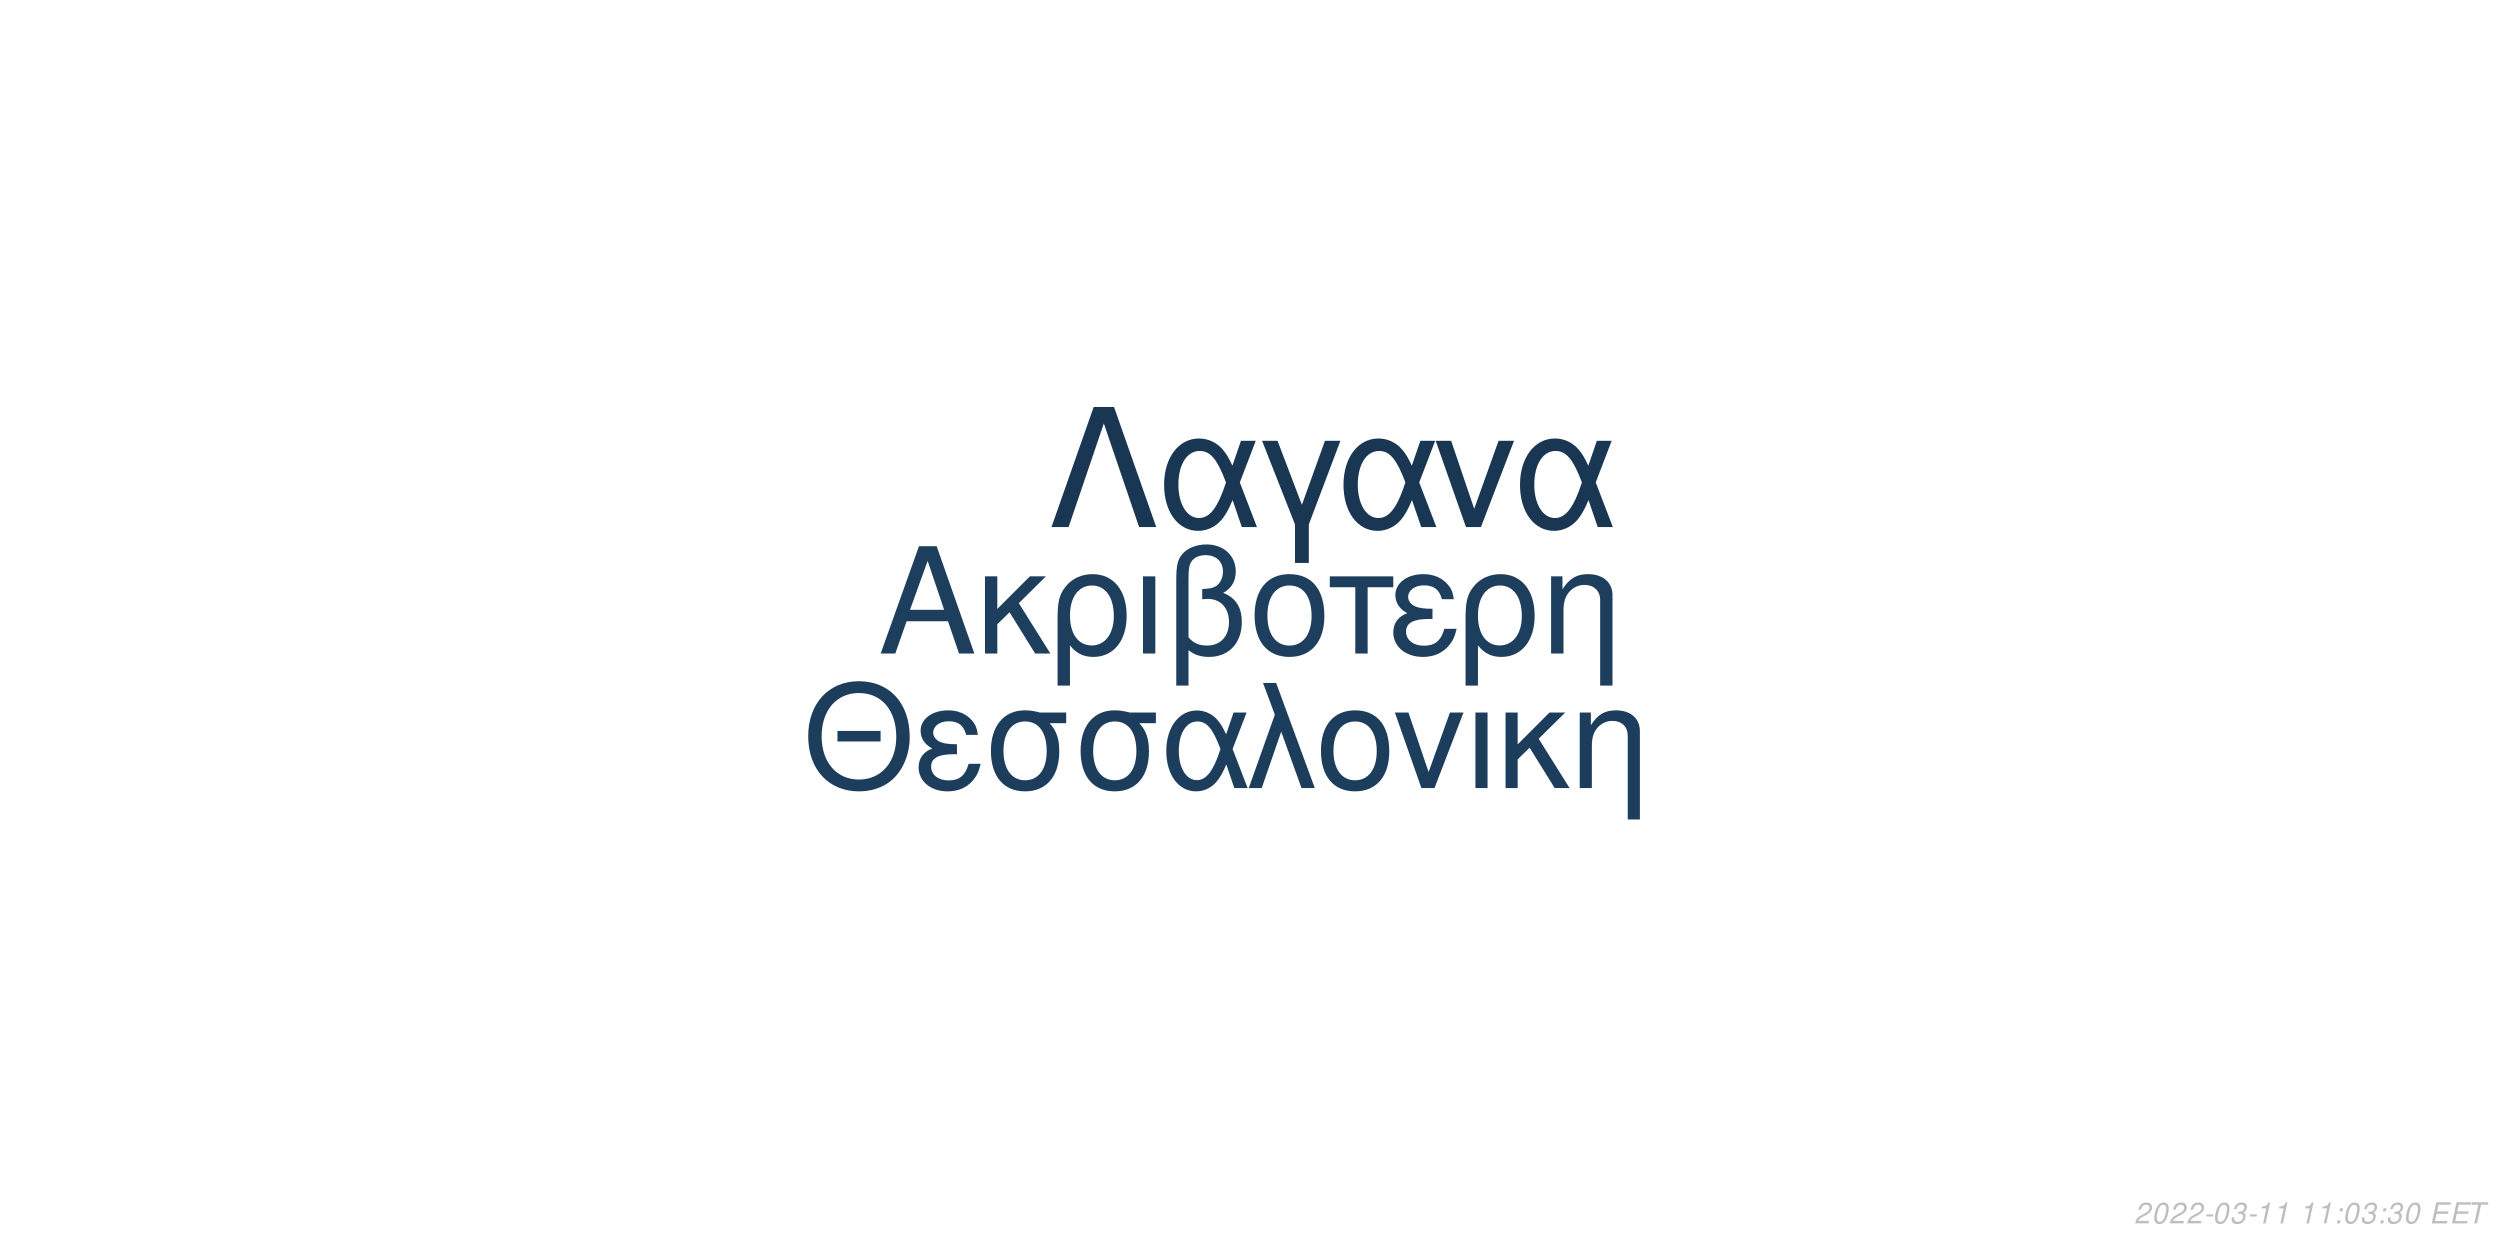
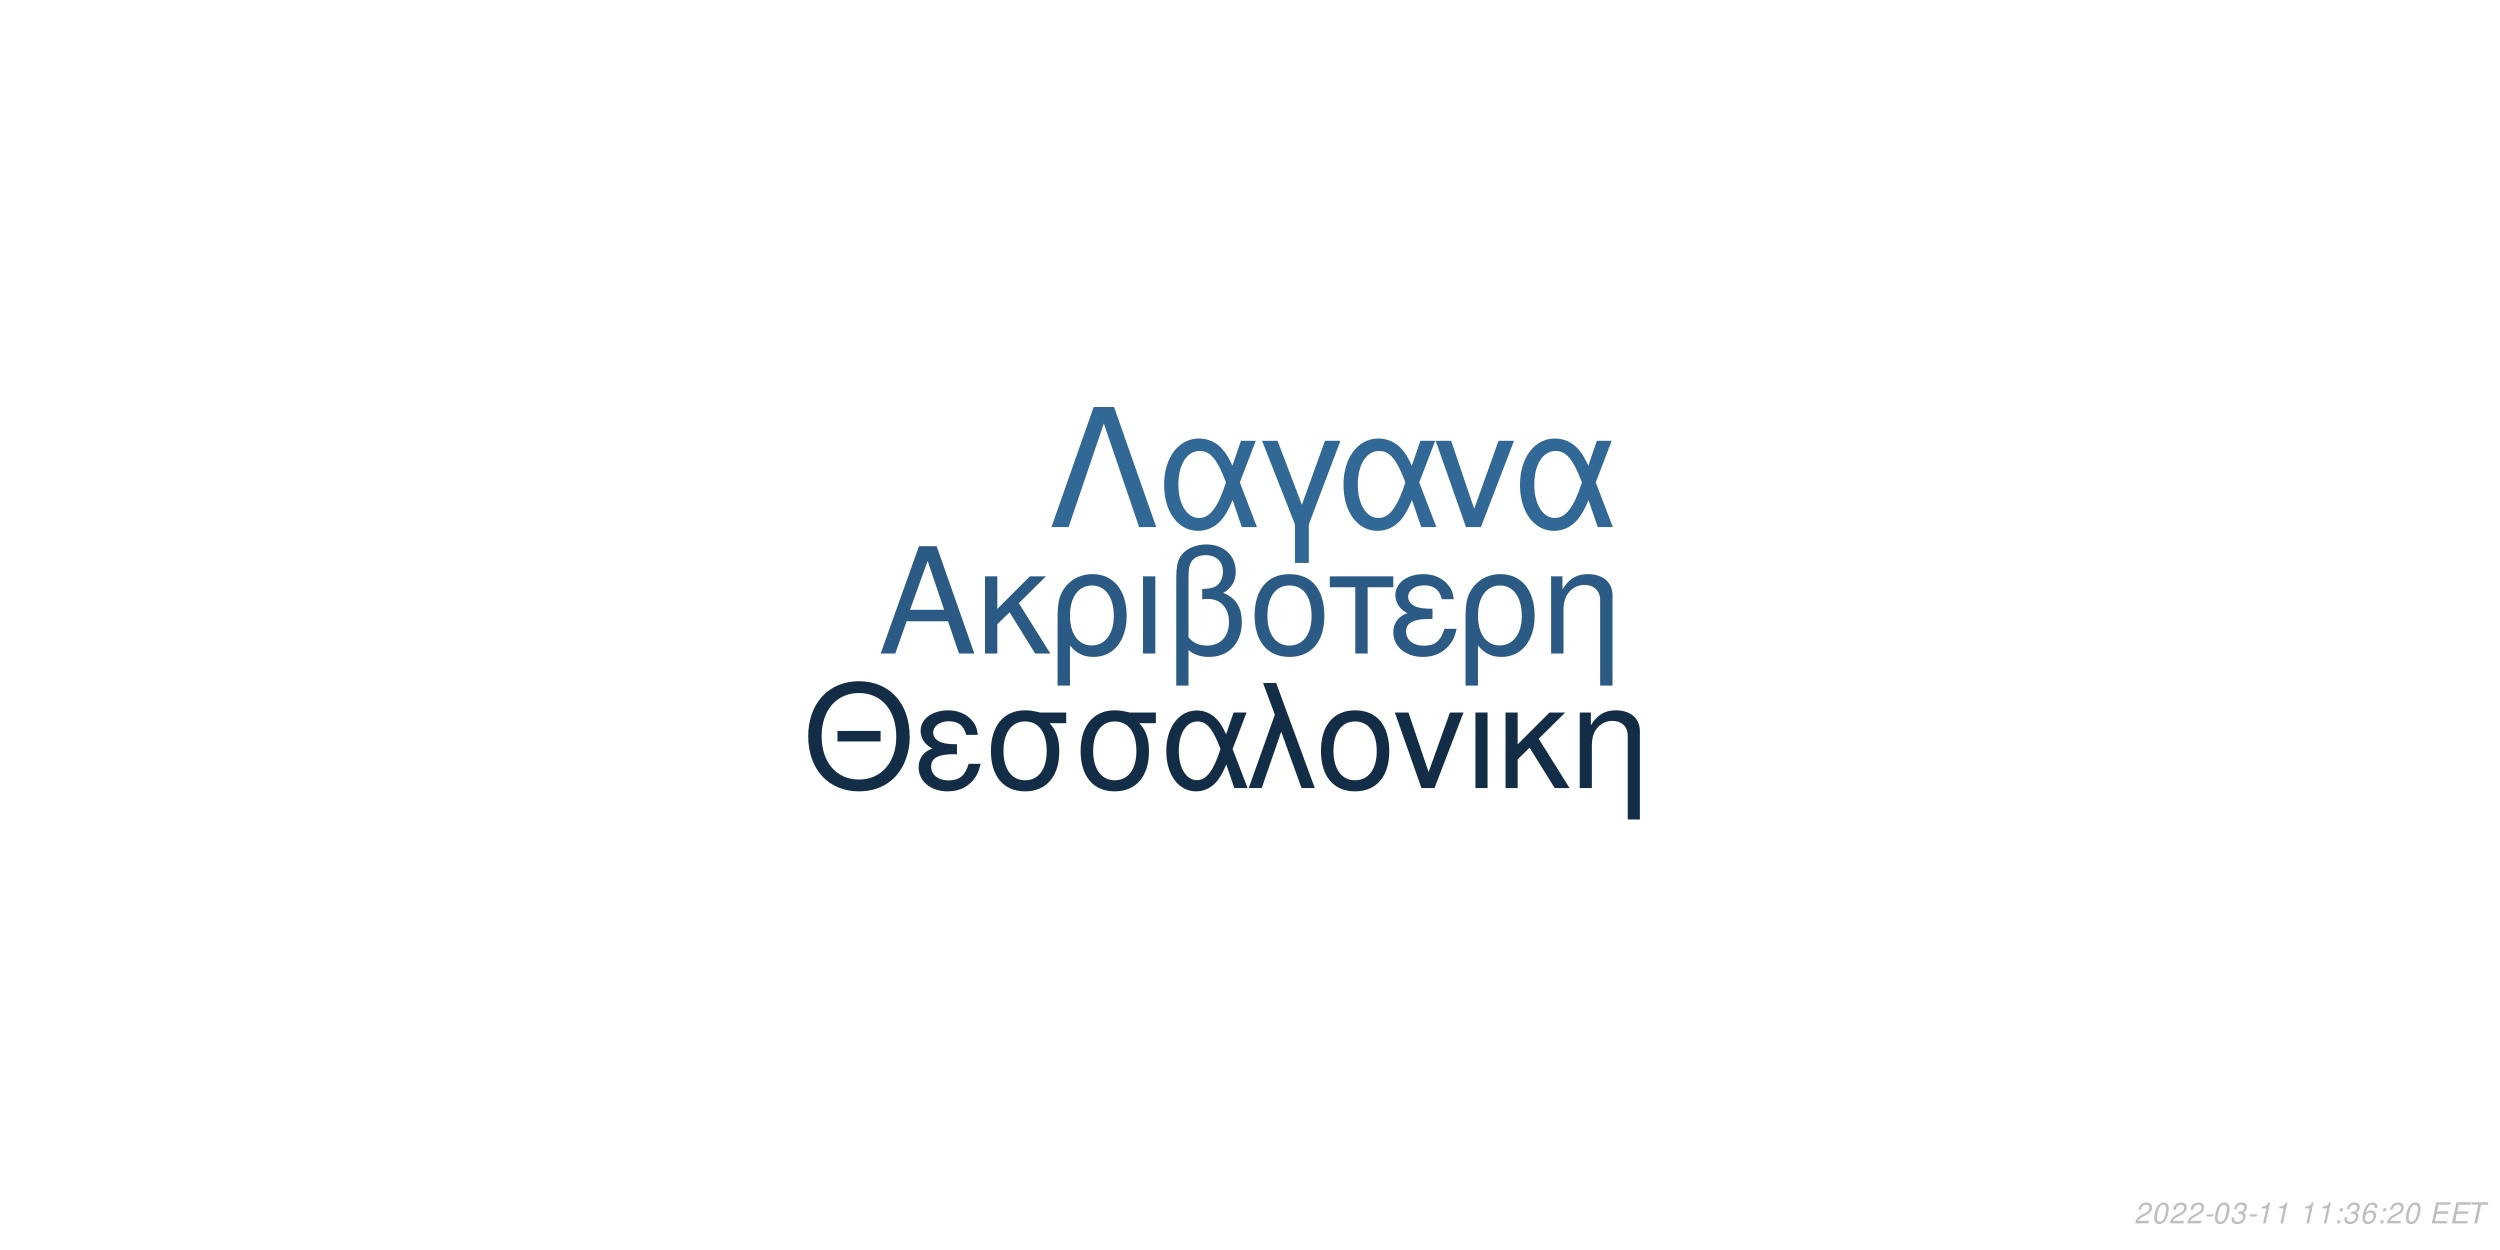
<svg xmlns="http://www.w3.org/2000/svg" xmlns:xlink="http://www.w3.org/1999/xlink" width="864pt" height="432pt" viewBox="0 0 864 432" version="1.1">
  <defs>
    <g>
      <symbol overflow="visible" id="glyph0-0">
        <path style="stroke:none;" d="" />
      </symbol>
      <symbol overflow="visible" id="glyph0-1">
        <path style="stroke:none;" d="M 24.125 -11.141 L 27.938 0 L 33.234 0 L 20.203 -37.094 L 14.094 -37.094 L 0.859 0 L 5.906 0 L 9.828 -11.141 Z M 22.797 -15.109 L 11 -15.109 L 17.094 -32.016 Z M 22.797 -15.109 " />
      </symbol>
      <symbol overflow="visible" id="glyph0-2">
        <path style="stroke:none;" d="M 7.172 -15.422 L 7.172 -26.672 L 2.906 -26.672 L 2.906 0 L 7.172 0 L 7.172 -10.125 L 11.406 -14.25 L 20.25 0 L 25.5 0 L 14.609 -17.406 L 23.969 -26.672 L 18.422 -26.672 Z M 7.172 -15.422 " />
      </symbol>
      <symbol overflow="visible" id="glyph0-3">
        <path style="stroke:none;" d="M 3 11.094 L 7.281 11.094 L 7.281 -2.797 C 9.516 -0.047 11.953 1.172 15.375 1.172 C 22.344 1.172 26.875 -4.422 26.875 -13.031 C 26.875 -21.891 22.297 -27.438 15.062 -27.438 C 11.297 -27.438 7.984 -25.906 5.797 -23.156 C 3.672 -20.516 3 -17.969 3 -12.359 Z M 14.906 -23.516 C 19.547 -23.516 22.438 -19.438 22.438 -12.922 C 22.438 -6.812 19.391 -2.797 14.812 -2.797 C 10.172 -2.797 7.281 -6.766 7.281 -13.125 C 7.281 -19.484 10.234 -23.516 14.906 -23.516 Z M 14.906 -23.516 " />
      </symbol>
      <symbol overflow="visible" id="glyph0-4">
        <path style="stroke:none;" d="M 3.516 0 L 7.781 0 L 7.781 -26.672 L 3.516 -26.672 Z M 3.516 0 " />
      </symbol>
      <symbol overflow="visible" id="glyph0-5">
        <path style="stroke:none;" d="M 4.016 11.094 L 8.25 11.094 L 8.25 -1.172 C 10.172 0.406 12.422 1.172 15.312 1.172 C 22.188 1.172 26.672 -3.609 26.672 -10.891 C 26.672 -15.984 24.578 -19.234 20.25 -20.969 C 23.109 -22.547 24.578 -25.031 24.578 -28.344 C 24.578 -33.844 20.406 -37.703 14.453 -37.703 C 10.938 -37.703 7.734 -36.391 6 -34.25 C 4.484 -32.422 4.016 -30.328 4.016 -25.391 Z M 8.25 -25.656 C 8.25 -29.359 8.5 -30.844 9.469 -32.062 C 10.375 -33.281 12.156 -34 14.094 -34 C 17.812 -34 20.156 -31.812 20.156 -28.297 C 20.156 -25.953 18.984 -23.812 17.297 -23.047 C 16.281 -22.547 15.469 -22.438 12.984 -22.297 L 12.984 -18.781 C 13.734 -18.828 14.344 -18.875 14.969 -18.875 C 19.344 -18.875 22.234 -15.719 22.234 -10.891 C 22.234 -5.906 19.281 -2.75 14.656 -2.75 C 11.953 -2.75 9.922 -3.609 8.25 -5.594 Z M 8.25 -25.656 " />
      </symbol>
      <symbol overflow="visible" id="glyph0-6">
        <path style="stroke:none;" d="M 14.094 -27.438 C 6.562 -27.438 2.094 -22.094 2.094 -13.125 C 2.094 -4.125 6.562 1.172 14.141 1.172 C 21.672 1.172 26.203 -4.172 26.203 -12.922 C 26.203 -22.188 21.828 -27.438 14.094 -27.438 Z M 14.141 -23.516 C 18.938 -23.516 21.781 -19.594 21.781 -12.984 C 21.781 -6.672 18.828 -2.75 14.141 -2.75 C 9.422 -2.75 6.516 -6.672 6.516 -13.125 C 6.516 -19.594 9.422 -23.516 14.141 -23.516 Z M 14.141 -23.516 " />
      </symbol>
      <symbol overflow="visible" id="glyph0-7">
        <path style="stroke:none;" d="M 7.891 0 L 12.156 0 L 12.156 -22.906 L 21.016 -22.906 L 21.016 -26.672 L -0.922 -26.672 L -0.922 -22.906 L 7.891 -22.906 Z M 7.891 0 " />
      </symbol>
      <symbol overflow="visible" id="glyph0-8">
        <path style="stroke:none;" d="M 14.562 -15.469 C 11.344 -15.469 9.562 -15.781 8.297 -16.438 C 6.922 -17.203 6.156 -18.328 6.156 -19.547 C 6.156 -21.891 8.453 -23.562 11.656 -23.562 C 15.062 -23.562 16.953 -22.094 17.812 -18.781 L 21.938 -18.781 C 21.578 -21.266 21.062 -22.5 19.797 -23.922 C 17.812 -26.203 14.906 -27.438 11.453 -27.438 C 5.797 -27.438 1.734 -24.375 1.734 -20.203 C 1.734 -17.609 3.156 -15.375 5.859 -13.938 C 2.797 -12.875 1.016 -10.484 1.016 -7.328 C 1.016 -2.391 5.297 1.172 11.25 1.172 C 14.969 1.172 17.906 -0.109 20.156 -2.641 C 21.578 -4.328 22.297 -5.797 22.906 -8.547 L 18.672 -8.547 C 17.5 -4.422 15.422 -2.703 11.609 -2.703 C 7.938 -2.703 5.438 -4.688 5.438 -7.578 C 5.438 -10.578 7.938 -11.953 13.484 -11.953 C 13.641 -11.953 14.094 -11.953 14.562 -11.906 Z M 14.562 -15.469 " />
      </symbol>
      <symbol overflow="visible" id="glyph0-9">
        <path style="stroke:none;" d="M 3.562 -26.672 L 3.562 0 L 7.844 0 L 7.844 -14.703 C 7.844 -17.906 8.5 -19.891 10.031 -21.531 C 11.406 -22.953 13.188 -23.719 15.062 -23.719 C 18.375 -23.719 20.516 -21.672 20.516 -18.469 L 20.516 11.094 L 24.781 11.094 L 24.781 -20.156 C 24.781 -24.578 21.469 -27.438 16.328 -27.438 C 12.359 -27.438 9.828 -25.906 7.484 -22.188 L 7.484 -26.672 Z M 3.562 -26.672 " />
      </symbol>
      <symbol overflow="visible" id="glyph1-0">
        <path style="stroke:none;" d="" />
      </symbol>
      <symbol overflow="visible" id="glyph1-1">
        <path style="stroke:none;" d="M 26.859 -19.734 L 11.953 -19.734 L 11.953 -16.094 L 26.859 -16.094 Z M 19.328 -36.922 C 8.922 -36.922 1.844 -29.25 1.844 -17.891 C 1.844 -6.484 8.875 1.141 19.391 1.141 C 23.812 1.141 27.703 -0.203 30.641 -2.688 C 34.578 -6.031 36.922 -11.656 36.922 -17.594 C 36.922 -29.297 30 -36.922 19.328 -36.922 Z M 19.328 -32.844 C 27.203 -32.844 32.281 -26.906 32.281 -17.688 C 32.281 -8.922 27.062 -2.938 19.391 -2.938 C 11.609 -2.938 6.484 -8.922 6.484 -17.891 C 6.484 -26.859 11.609 -32.844 19.328 -32.844 Z M 19.328 -32.844 " />
      </symbol>
      <symbol overflow="visible" id="glyph1-2">
        <path style="stroke:none;" d="M 14.25 -15.141 C 11.109 -15.141 9.375 -15.453 8.125 -16.094 C 6.781 -16.844 6.031 -17.938 6.031 -19.141 C 6.031 -21.422 8.266 -23.078 11.406 -23.078 C 14.75 -23.078 16.594 -21.625 17.438 -18.391 L 21.469 -18.391 C 21.125 -20.828 20.625 -22.031 19.391 -23.422 C 17.438 -25.656 14.594 -26.859 11.219 -26.859 C 5.688 -26.859 1.688 -23.875 1.688 -19.781 C 1.688 -17.234 3.094 -15.047 5.734 -13.656 C 2.734 -12.609 1 -10.266 1 -7.172 C 1 -2.344 5.188 1.141 11.016 1.141 C 14.656 1.141 17.547 -0.094 19.734 -2.594 C 21.125 -4.234 21.828 -5.688 22.422 -8.375 L 18.281 -8.375 C 17.141 -4.328 15.094 -2.641 11.359 -2.641 C 7.766 -2.641 5.328 -4.578 5.328 -7.422 C 5.328 -10.359 7.766 -11.703 13.203 -11.703 C 13.359 -11.703 13.797 -11.703 14.25 -11.656 Z M 14.25 -15.141 " />
      </symbol>
      <symbol overflow="visible" id="glyph1-3">
        <path style="stroke:none;" d="M 29 -26.109 L 19.938 -26.109 C 17.594 -26.703 16.438 -26.859 14.703 -26.859 C 7.469 -26.859 2.984 -21.469 2.984 -12.859 C 2.984 -4.031 7.375 1.141 14.797 1.141 C 22.172 1.141 26.609 -4.078 26.609 -12.656 C 26.609 -17.047 25.656 -19.828 23.266 -22.422 L 29 -22.422 Z M 14.797 -23.016 C 19.531 -23.016 22.266 -19.234 22.266 -12.75 C 22.266 -6.531 19.438 -2.688 14.797 -2.688 C 10.172 -2.688 7.328 -6.531 7.328 -12.859 C 7.328 -19.188 10.172 -23.016 14.797 -23.016 Z M 14.797 -23.016 " />
      </symbol>
      <symbol overflow="visible" id="glyph1-4">
        <path style="stroke:none;" d="M 29.344 -26.109 L 24.859 -26.109 L 22.266 -18.578 C 21.125 -21.031 20.484 -22.125 19.328 -23.469 C 17.547 -25.609 14.906 -26.812 12.156 -26.812 C 5.984 -26.812 1.594 -20.984 1.594 -12.812 C 1.594 -4.578 5.828 1.141 11.906 1.141 C 14.953 1.141 17.734 -0.344 19.625 -3.047 C 20.672 -4.531 21.281 -5.688 22.328 -8.172 L 25.109 0 L 29.703 0 L 24.516 -13.5 Z M 20.328 -13.5 C 17.891 -5.922 15.453 -2.734 12.156 -2.734 C 8.516 -2.734 5.922 -6.922 5.922 -12.812 C 5.922 -18.938 8.516 -23.016 12.359 -23.016 C 15.594 -23.016 17.688 -20.531 20.328 -13.5 Z M 20.328 -13.5 " />
      </symbol>
      <symbol overflow="visible" id="glyph1-5">
        <path style="stroke:none;" d="M 1.094 0 L 5.578 0 L 12.312 -19.484 L 19.328 0 L 23.922 0 L 10.562 -36.328 L 6.031 -36.328 L 10.109 -25.359 Z M 1.094 0 " />
      </symbol>
      <symbol overflow="visible" id="glyph1-6">
        <path style="stroke:none;" d="M 13.797 -26.859 C 6.422 -26.859 2.047 -21.625 2.047 -12.859 C 2.047 -4.031 6.422 1.141 13.859 1.141 C 21.234 1.141 25.656 -4.078 25.656 -12.656 C 25.656 -21.719 21.375 -26.859 13.797 -26.859 Z M 13.859 -23.016 C 18.531 -23.016 21.328 -19.188 21.328 -12.703 C 21.328 -6.531 18.438 -2.688 13.859 -2.688 C 9.219 -2.688 6.375 -6.531 6.375 -12.859 C 6.375 -19.188 9.219 -23.016 13.859 -23.016 Z M 13.859 -23.016 " />
      </symbol>
      <symbol overflow="visible" id="glyph1-7">
        <path style="stroke:none;" d="M 14.297 0 L 24.312 -26.109 L 19.625 -26.109 L 12.25 -5.531 L 5.281 -26.109 L 0.594 -26.109 L 9.766 0 Z M 14.297 0 " />
      </symbol>
      <symbol overflow="visible" id="glyph1-8">
        <path style="stroke:none;" d="M 3.438 0 L 7.625 0 L 7.625 -26.109 L 3.438 -26.109 Z M 3.438 0 " />
      </symbol>
      <symbol overflow="visible" id="glyph1-9">
        <path style="stroke:none;" d="M 7.031 -15.094 L 7.031 -26.109 L 2.844 -26.109 L 2.844 0 L 7.031 0 L 7.031 -9.922 L 11.156 -13.953 L 19.828 0 L 24.969 0 L 14.297 -17.047 L 23.469 -26.109 L 18.031 -26.109 Z M 7.031 -15.094 " />
      </symbol>
      <symbol overflow="visible" id="glyph1-10">
        <path style="stroke:none;" d="M 3.484 -26.109 L 3.484 0 L 7.672 0 L 7.672 -14.406 C 7.672 -17.547 8.328 -19.484 9.812 -21.078 C 11.156 -22.469 12.906 -23.219 14.75 -23.219 C 17.984 -23.219 20.078 -21.234 20.078 -18.094 L 20.078 10.859 L 24.266 10.859 L 24.266 -19.734 C 24.266 -24.062 21.031 -26.859 16 -26.859 C 12.109 -26.859 9.609 -25.359 7.328 -21.719 L 7.328 -26.109 Z M 3.484 -26.109 " />
      </symbol>
      <symbol overflow="visible" id="glyph2-0">
        <path style="stroke:none;" d="" />
      </symbol>
      <symbol overflow="visible" id="glyph2-1">
        <path style="stroke:none;" d="M 22.531 -41.484 L 15.484 -41.484 L 0.906 0 L 6.828 0 L 19 -35.797 L 31.188 0 L 37.109 0 Z M 22.531 -41.484 " />
      </symbol>
      <symbol overflow="visible" id="glyph2-2">
        <path style="stroke:none;" d="M 33.516 -29.812 L 28.391 -29.812 L 25.438 -21.219 C 24.125 -24.016 23.391 -25.266 22.078 -26.797 C 20.031 -29.25 17.016 -30.609 13.891 -30.609 C 6.828 -30.609 1.828 -23.953 1.828 -14.625 C 1.828 -5.234 6.656 1.312 13.594 1.312 C 17.078 1.312 20.266 -0.391 22.422 -3.469 C 23.609 -5.172 24.297 -6.484 25.5 -9.328 L 28.688 0 L 33.922 0 L 28 -15.422 Z M 23.219 -15.422 C 20.422 -6.766 17.641 -3.125 13.891 -3.125 C 9.734 -3.125 6.766 -7.906 6.766 -14.625 C 6.766 -21.625 9.734 -26.297 14.109 -26.297 C 17.812 -26.297 20.203 -23.453 23.219 -15.422 Z M 23.219 -15.422 " />
      </symbol>
      <symbol overflow="visible" id="glyph2-3">
        <path style="stroke:none;" d="M 12.062 12.406 L 16.844 12.406 L 16.844 -0.906 L 27.766 -29.812 L 22.422 -29.812 L 14.453 -7.688 L 6.031 -29.812 L 0.688 -29.812 L 12.062 -0.906 Z M 12.062 12.406 " />
      </symbol>
      <symbol overflow="visible" id="glyph2-4">
        <path style="stroke:none;" d="M 16.328 0 L 27.766 -29.812 L 22.422 -29.812 L 14 -6.312 L 6.031 -29.812 L 0.688 -29.812 L 11.156 0 Z M 16.328 0 " />
      </symbol>
      <symbol overflow="visible" id="glyph3-0">
        <path style="stroke:none;" d="" />
      </symbol>
      <symbol overflow="visible" id="glyph3-1">
        <path style="stroke:none;" d="M 5.234 -0.875 L 1.469 -0.875 C 1.641 -1.375 2.203 -1.891 3.109 -2.344 L 4.234 -2.938 C 5.562 -3.625 6.219 -4.469 6.219 -5.484 C 6.219 -5.938 6.062 -6.359 5.797 -6.656 C 5.469 -7.047 4.984 -7.234 4.312 -7.234 C 2.766 -7.234 1.891 -6.453 1.484 -4.734 L 2.375 -4.734 C 2.484 -5.188 2.609 -5.484 2.797 -5.75 C 3.094 -6.203 3.609 -6.453 4.188 -6.453 C 4.891 -6.453 5.344 -6.031 5.344 -5.375 C 5.344 -4.703 4.859 -4.094 4.016 -3.656 L 2.984 -3.125 C 1.234 -2.188 0.797 -1.656 0.344 -0.016 L 5.047 -0.016 Z M 5.234 -0.875 " />
      </symbol>
      <symbol overflow="visible" id="glyph3-2">
        <path style="stroke:none;" d="M 4.203 -7.234 C 3.375 -7.234 2.688 -6.812 2.125 -5.984 C 1.484 -5.047 0.984 -3.188 0.984 -1.734 C 0.984 -1.109 1.172 -0.562 1.484 -0.266 C 1.797 0.047 2.281 0.234 2.766 0.234 C 3.625 0.234 4.281 -0.156 4.859 -1.016 C 5.516 -1.953 6 -3.797 6 -5.266 C 6 -6.5 5.328 -7.234 4.203 -7.234 Z M 4.094 -6.453 C 4.734 -6.453 5.125 -5.984 5.125 -5.156 C 5.125 -4.203 4.781 -2.625 4.406 -1.812 C 3.984 -0.938 3.516 -0.547 2.875 -0.547 C 2.25 -0.547 1.875 -1.031 1.875 -1.828 C 1.875 -2.797 2.203 -4.344 2.594 -5.203 C 2.984 -6.047 3.453 -6.453 4.094 -6.453 Z M 4.094 -6.453 " />
      </symbol>
      <symbol overflow="visible" id="glyph3-3">
        <path style="stroke:none;" d="M 3.516 -3.125 L 1.125 -3.125 L 0.969 -2.406 L 3.359 -2.406 Z M 3.516 -3.125 " />
      </symbol>
      <symbol overflow="visible" id="glyph3-4">
        <path style="stroke:none;" d="M 2.922 -3.312 C 3.125 -3.344 3.234 -3.344 3.375 -3.344 C 4.203 -3.344 4.688 -3 4.688 -2.406 C 4.688 -1.312 3.906 -0.547 2.781 -0.547 C 2.047 -0.547 1.594 -0.938 1.594 -1.562 C 1.594 -1.719 1.609 -1.844 1.656 -2.094 L 0.766 -2.094 C 0.734 -1.797 0.719 -1.641 0.719 -1.469 C 0.719 -0.375 1.406 0.234 2.641 0.234 C 3.547 0.234 4.297 -0.078 4.812 -0.656 C 5.266 -1.156 5.562 -1.875 5.562 -2.547 C 5.562 -3.125 5.344 -3.453 4.797 -3.734 C 5.641 -4.234 6.016 -4.844 6.016 -5.734 C 6.016 -6.656 5.312 -7.234 4.203 -7.234 C 3.375 -7.234 2.672 -6.938 2.188 -6.375 C 1.891 -6.031 1.703 -5.641 1.516 -4.906 L 2.391 -4.906 C 2.5 -5.359 2.594 -5.594 2.734 -5.812 C 3.047 -6.234 3.516 -6.453 4.078 -6.453 C 4.734 -6.453 5.141 -6.125 5.141 -5.578 C 5.141 -5.188 5.016 -4.797 4.797 -4.547 C 4.516 -4.234 4 -4.062 3.266 -4.062 L 3.078 -4.062 Z M 2.922 -3.312 " />
      </symbol>
      <symbol overflow="visible" id="glyph3-5">
        <path style="stroke:none;" d="M 3.703 -5.188 L 2.594 0 L 3.469 0 L 5.016 -7.234 L 4.438 -7.234 C 3.906 -6.156 3.688 -6.016 2.234 -5.812 L 2.109 -5.188 Z M 3.703 -5.188 " />
      </symbol>
      <symbol overflow="visible" id="glyph3-6">
        <path style="stroke:none;" d="" />
      </symbol>
      <symbol overflow="visible" id="glyph3-7">
        <path style="stroke:none;" d="M 2.359 -1.031 L 1.312 -1.031 L 1.094 0 L 2.141 0 Z M 3.266 -5.234 L 2.219 -5.234 L 2 -4.203 L 3.047 -4.203 Z M 3.266 -5.234 " />
      </symbol>
      <symbol overflow="visible" id="glyph3-8">
+         <path style="stroke:none;" d="M 6.125 -5.344 L 6.141 -5.625 C 6.141 -6.609 5.453 -7.234 4.391 -7.234 C 3.438 -7.234 2.641 -6.719 2.016 -5.703 C 1.422 -4.781 0.938 -2.953 0.938 -1.688 C 0.938 -0.516 1.688 0.234 2.859 0.234 C 3.703 0.234 4.438 -0.156 5 -0.875 C 5.406 -1.422 5.672 -2.156 5.672 -2.766 C 5.672 -3.812 4.969 -4.5 3.906 -4.5 C 3.234 -4.5 2.672 -4.234 2.094 -3.625 C 2.406 -5.375 3.234 -6.453 4.25 -6.453 C 4.703 -6.453 5.062 -6.234 5.172 -5.844 C 5.203 -5.719 5.234 -5.578 5.25 -5.344 Z M 3.656 -3.734 C 4.344 -3.734 4.797 -3.281 4.797 -2.625 C 4.797 -1.469 3.984 -0.547 2.984 -0.547 C 2.297 -0.547 1.812 -1.047 1.812 -1.766 C 1.812 -2.859 2.625 -3.734 3.656 -3.734 Z M 3.656 -3.734 " />
+       </symbol>
+       <symbol overflow="visible" id="glyph3-9">
        <path style="stroke:none;" d="M 2.547 -3.312 L 6.5 -3.312 L 6.688 -4.141 L 2.719 -4.141 L 3.219 -6.469 L 7.344 -6.469 L 7.516 -7.297 L 2.453 -7.297 L 0.906 0 L 6.125 0 L 6.297 -0.812 L 2.016 -0.812 Z M 2.547 -3.312 " />
      </symbol>
-       <symbol overflow="visible" id="glyph3-9">
+       <symbol overflow="visible" id="glyph3-10">
        <path style="stroke:none;" d="M 4.938 -6.469 L 7.312 -6.469 L 7.484 -7.297 L 1.75 -7.297 L 1.578 -6.469 L 3.984 -6.469 L 2.609 0 L 3.547 0 Z M 4.938 -6.469 " />
      </symbol>
    </g>
  </defs>
  <g id="surface1">
    <rect x="0" y="0" width="864" height="432" style="fill:rgb(100%,100%,100%);fill-opacity:1;stroke:none;" />
-     <g style="fill:rgb(11.373%,24.706%,36.471%);fill-opacity:1;">
+     <g style="fill:rgb(16.863%,35.686%,51.765%);fill-opacity:1;">
      <use xlink:href="#glyph0-1" x="303.5" y="225.861" />
      <use xlink:href="#glyph0-2" x="337.5" y="225.861" />
      <use xlink:href="#glyph0-3" x="362.5" y="225.861" />
      <use xlink:href="#glyph0-4" x="391.5" y="225.861" />
      <use xlink:href="#glyph0-5" x="402.5" y="225.861" />
      <use xlink:href="#glyph0-6" x="431.5" y="225.861" />
      <use xlink:href="#glyph0-7" x="460.5" y="225.861" />
      <use xlink:href="#glyph0-8" x="480.5" y="225.861" />
      <use xlink:href="#glyph0-3" x="503.5" y="225.861" />
      <use xlink:href="#glyph0-9" x="532.5" y="225.861" />
    </g>
-     <g style="fill:rgb(10.98%,23.922%,35.686%);fill-opacity:1;">
+     <g style="fill:rgb(7.843%,17.647%,27.451%);fill-opacity:1;">
      <use xlink:href="#glyph1-1" x="277.473" y="272.354" />
      <use xlink:href="#glyph1-2" x="316.473" y="272.354" />
      <use xlink:href="#glyph1-3" x="339.473" y="272.354" />
      <use xlink:href="#glyph1-3" x="370.473" y="272.354" />
      <use xlink:href="#glyph1-4" x="401.473" y="272.354" />
      <use xlink:href="#glyph1-5" x="430.473" y="272.354" />
      <use xlink:href="#glyph1-6" x="454.473" y="272.354" />
      <use xlink:href="#glyph1-7" x="481.473" y="272.354" />
      <use xlink:href="#glyph1-8" x="506.473" y="272.354" />
      <use xlink:href="#glyph1-9" x="517.473" y="272.354" />
      <use xlink:href="#glyph1-10" x="542.473" y="272.354" />
    </g>
-     <g style="fill:rgb(9.804%,21.569%,32.549%);fill-opacity:1;">
+     <g style="fill:rgb(19.608%,40.784%,58.431%);fill-opacity:1;">
      <use xlink:href="#glyph2-1" x="362.484" y="182.152" />
      <use xlink:href="#glyph2-2" x="400.484" y="182.152" />
      <use xlink:href="#glyph2-3" x="435.484" y="182.152" />
      <use xlink:href="#glyph2-2" x="462.484" y="182.152" />
      <use xlink:href="#glyph2-4" x="495.484" y="182.152" />
      <use xlink:href="#glyph2-2" x="523.484" y="182.152" />
    </g>
    <g style="fill:rgb(74.51%,74.51%,74.51%);fill-opacity:1;">
      <use xlink:href="#glyph3-1" x="737.52" y="422.81" />
      <use xlink:href="#glyph3-2" x="743.52" y="422.81" />
      <use xlink:href="#glyph3-1" x="749.52" y="422.81" />
      <use xlink:href="#glyph3-1" x="755.52" y="422.81" />
      <use xlink:href="#glyph3-3" x="761.52" y="422.81" />
      <use xlink:href="#glyph3-2" x="764.52" y="422.81" />
      <use xlink:href="#glyph3-4" x="770.52" y="422.81" />
      <use xlink:href="#glyph3-3" x="776.52" y="422.81" />
      <use xlink:href="#glyph3-5" x="779.52" y="422.81" />
      <use xlink:href="#glyph3-5" x="785.52" y="422.81" />
      <use xlink:href="#glyph3-6" x="791.52" y="422.81" />
      <use xlink:href="#glyph3-5" x="794.52" y="422.81" />
      <use xlink:href="#glyph3-5" x="800.52" y="422.81" />
      <use xlink:href="#glyph3-7" x="806.52" y="422.81" />
-       <use xlink:href="#glyph3-2" x="809.52" y="422.81" />
-       <use xlink:href="#glyph3-4" x="815.52" y="422.81" />
+       <use xlink:href="#glyph3-4" x="809.52" y="422.81" />
+       <use xlink:href="#glyph3-8" x="815.52" y="422.81" />
      <use xlink:href="#glyph3-7" x="821.52" y="422.81" />
-       <use xlink:href="#glyph3-4" x="824.52" y="422.81" />
+       <use xlink:href="#glyph3-1" x="824.52" y="422.81" />
      <use xlink:href="#glyph3-2" x="830.52" y="422.81" />
      <use xlink:href="#glyph3-6" x="836.52" y="422.81" />
-       <use xlink:href="#glyph3-8" x="839.52" y="422.81" />
-       <use xlink:href="#glyph3-8" x="846.52" y="422.81" />
-       <use xlink:href="#glyph3-9" x="852.52" y="422.81" />
+       <use xlink:href="#glyph3-9" x="839.52" y="422.81" />
+       <use xlink:href="#glyph3-9" x="846.52" y="422.81" />
+       <use xlink:href="#glyph3-10" x="852.52" y="422.81" />
    </g>
  </g>
</svg>
